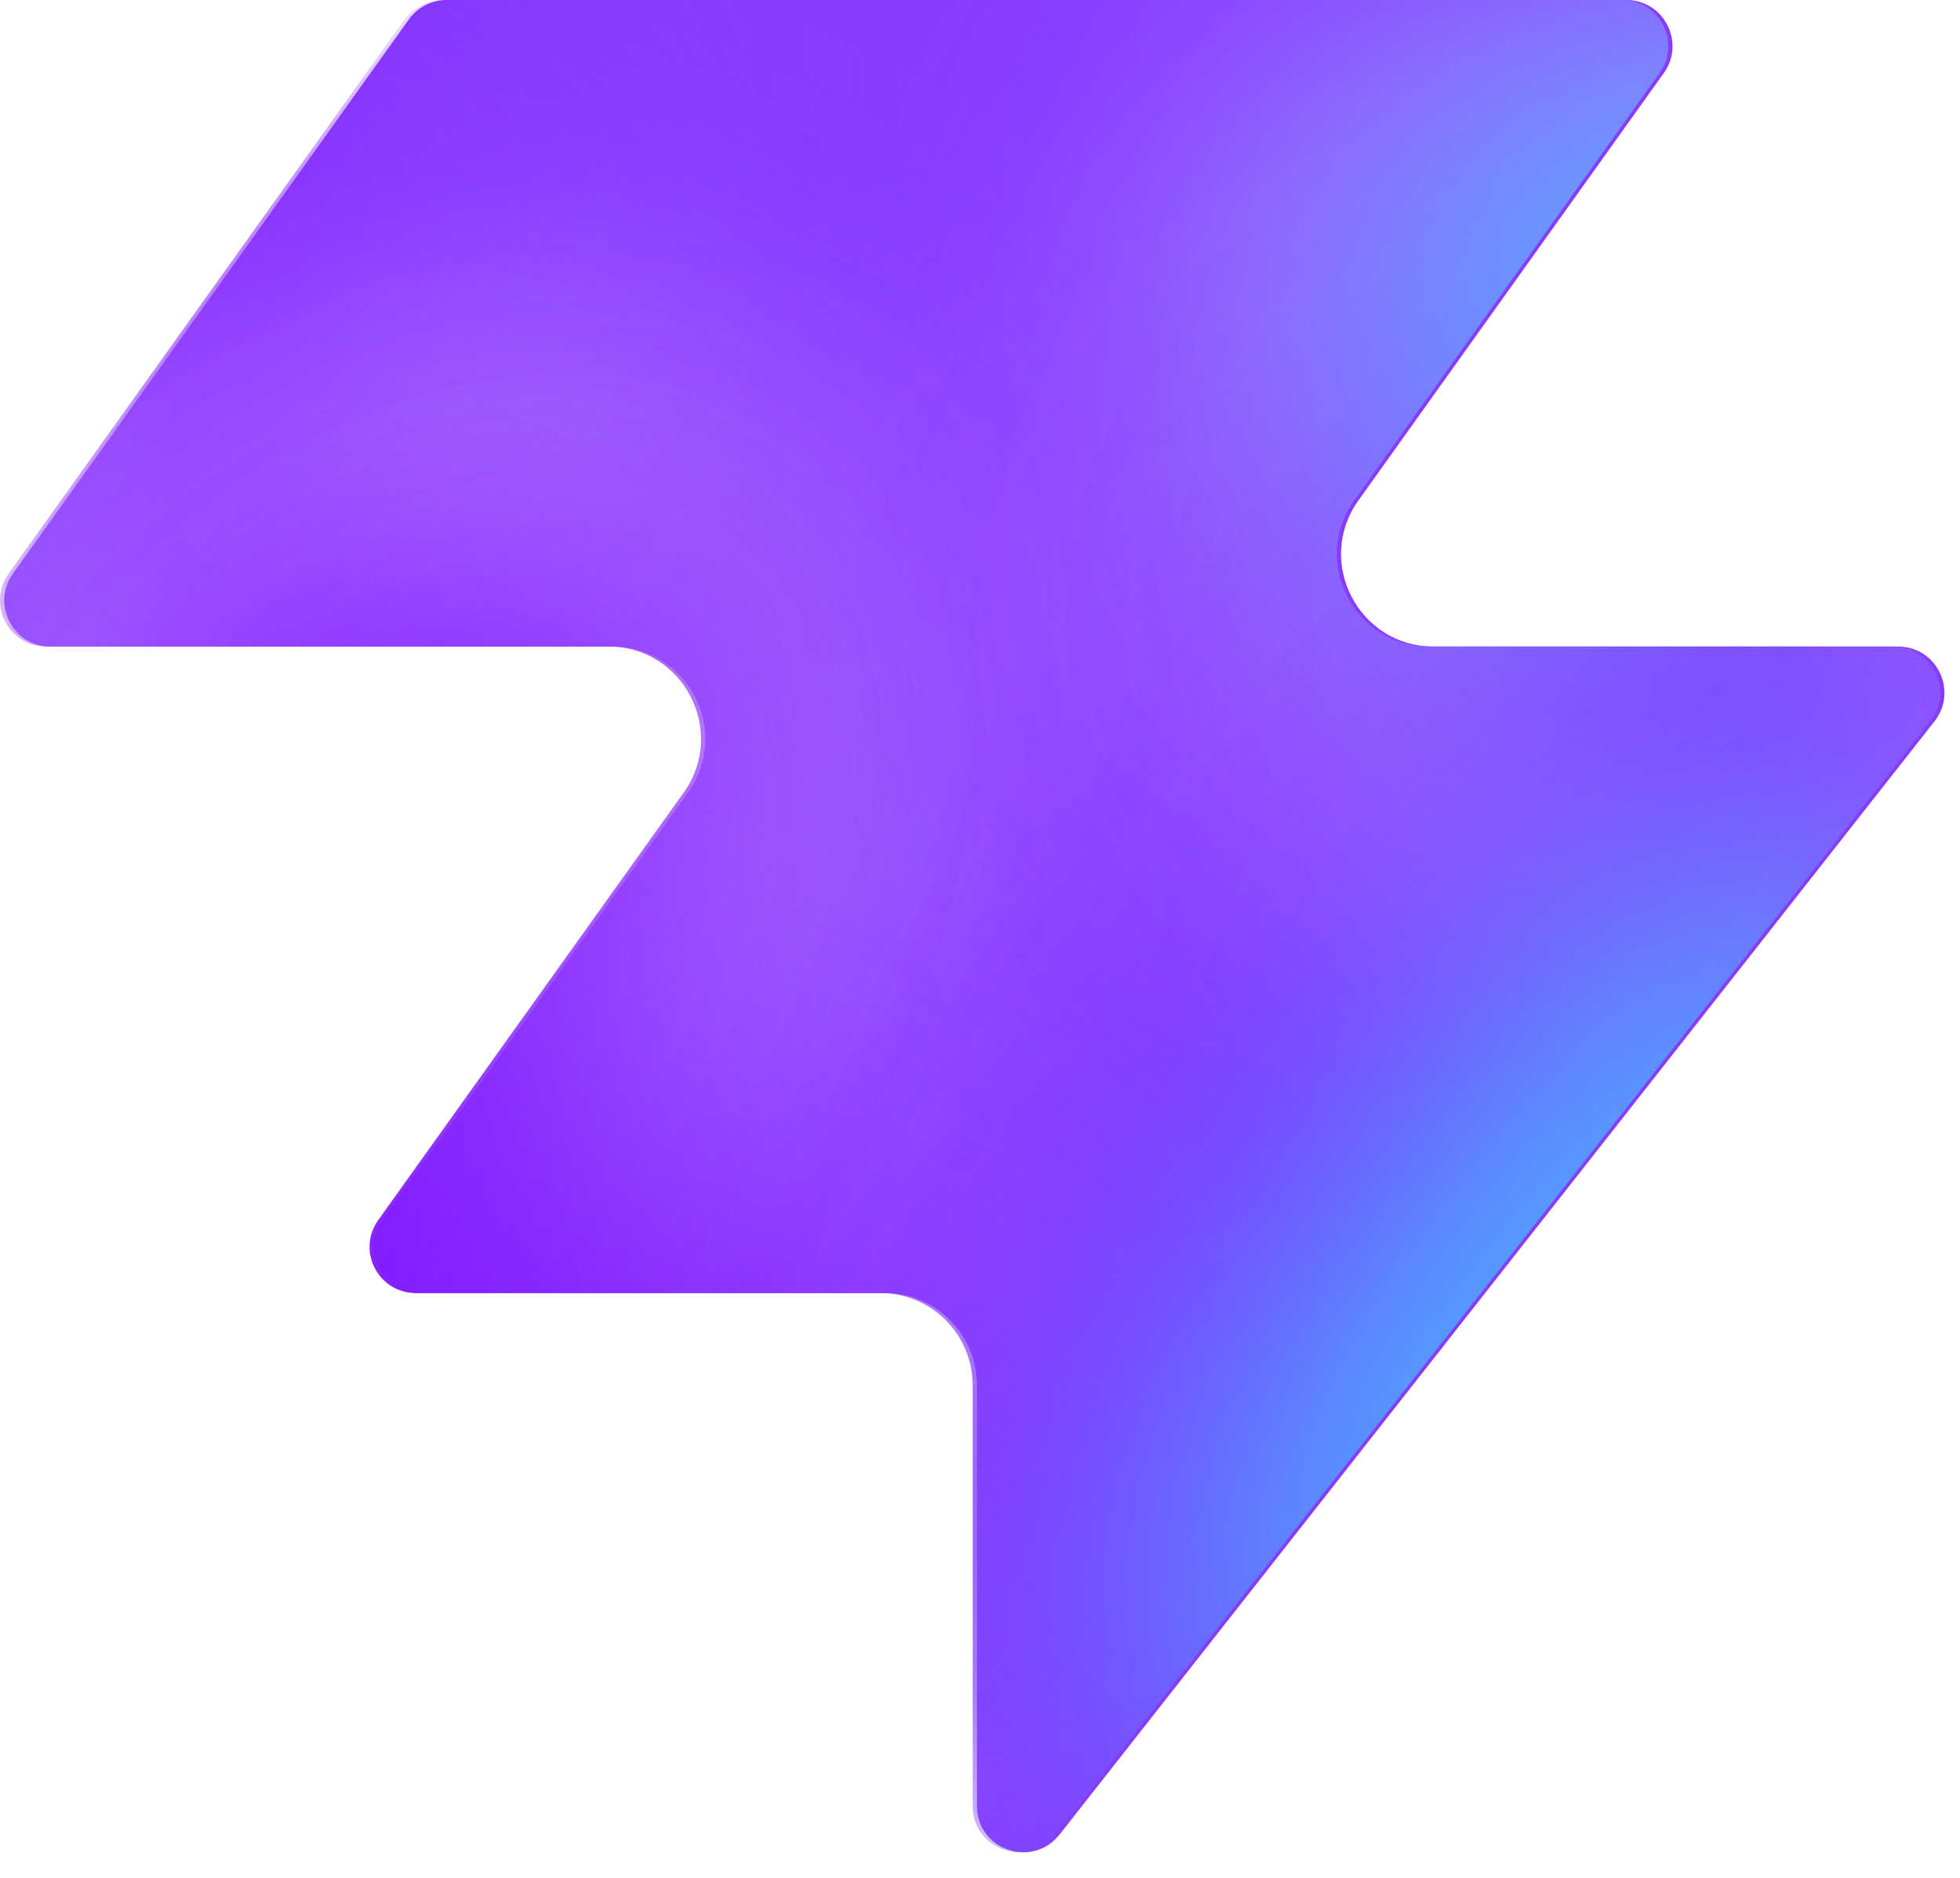
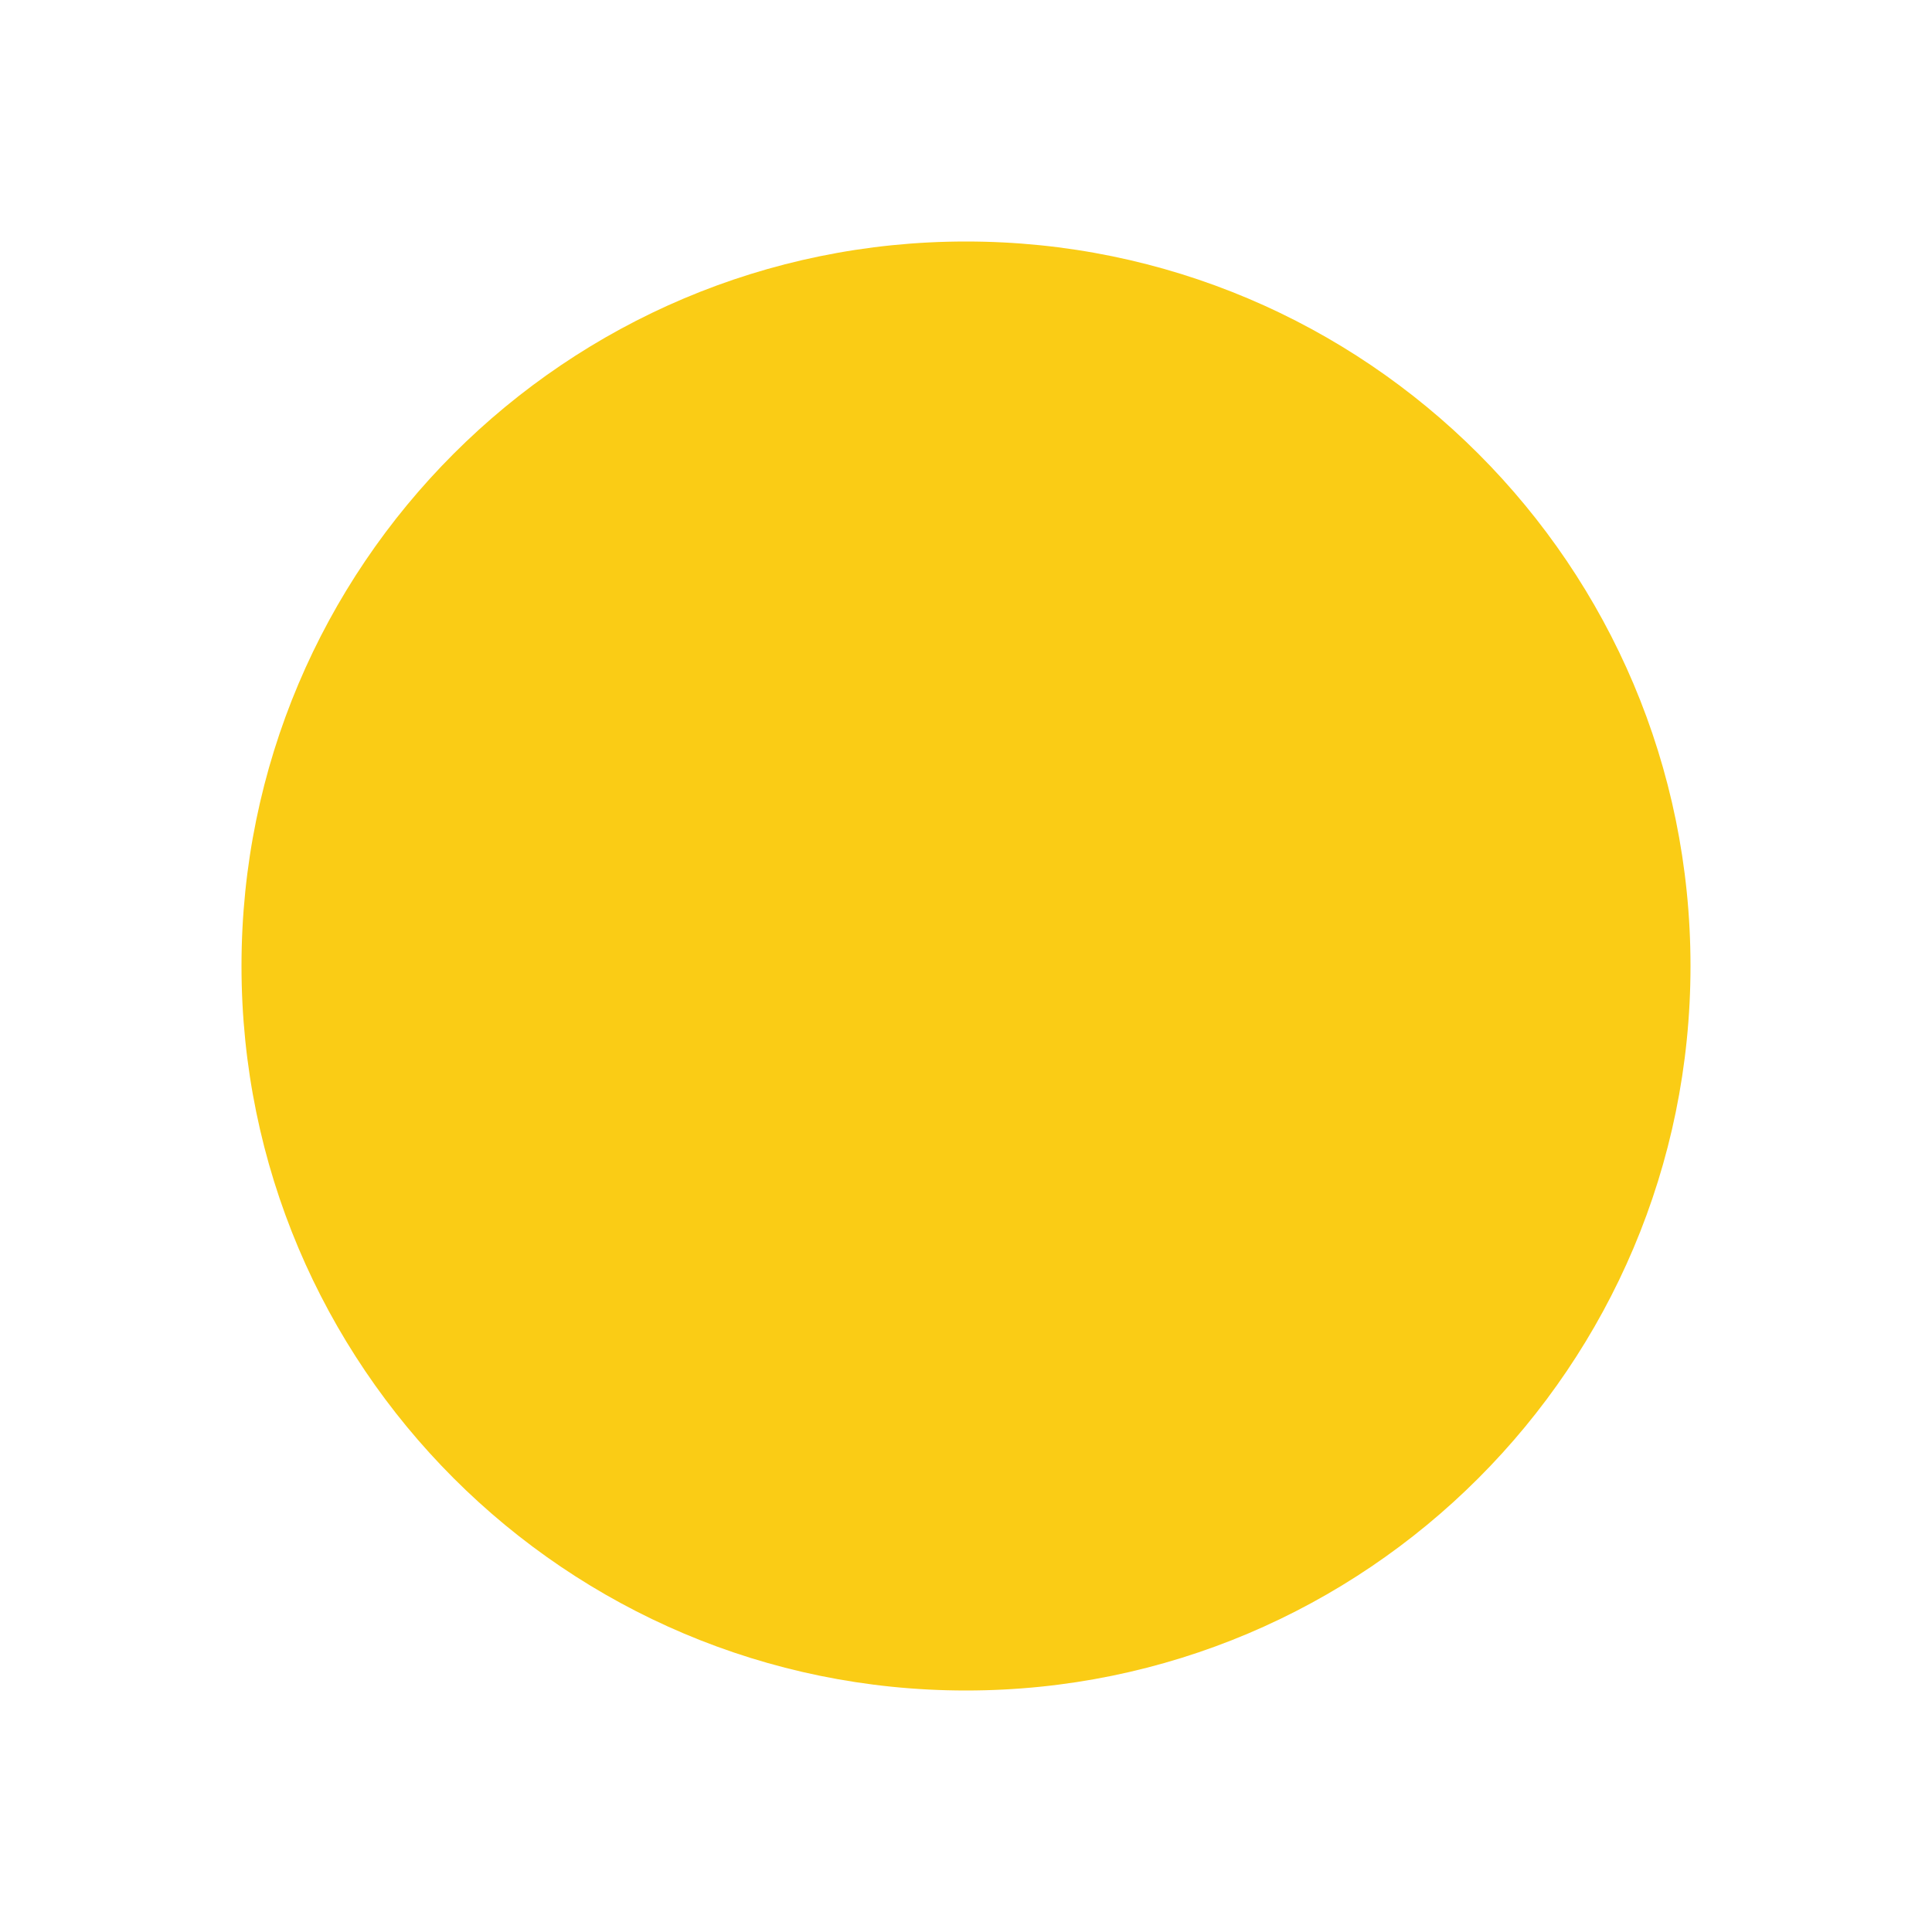
- <svg xmlns="http://www.w3.org/2000/svg" width="48" height="46" fill="none" viewBox="0 0 48 46">
-   <path fill="#863bff" d="M25.946 44.938c-.664.845-2.021.375-2.021-.698V33.937a2.26 2.26 0 0 0-2.262-2.262H10.287c-.92 0-1.456-1.04-.92-1.788l7.48-10.471c1.07-1.497 0-3.578-1.842-3.578H1.237c-.92 0-1.456-1.04-.92-1.788L10.013.474c.214-.297.556-.474.92-.474h28.894c.92 0 1.456 1.04.92 1.788l-7.48 10.471c-1.07 1.498 0 3.579 1.842 3.579h11.377c.943 0 1.473 1.088.89 1.83L25.947 44.94z" style="fill:#863bff;fill:color(display-p3 .525 .23 1);fill-opacity:1" />
-   <mask id="a" width="48" height="46" x="0" y="0" maskUnits="userSpaceOnUse" style="mask-type:alpha">
-     <path fill="#000" d="M25.842 44.938c-.664.844-2.021.375-2.021-.698V33.937a2.26 2.26 0 0 0-2.262-2.262H10.183c-.92 0-1.456-1.04-.92-1.788l7.48-10.471c1.07-1.498 0-3.579-1.842-3.579H1.133c-.92 0-1.456-1.04-.92-1.787L9.91.473c.214-.297.556-.474.92-.474h28.894c.92 0 1.456 1.04.92 1.788l-7.48 10.471c-1.07 1.498 0 3.578 1.842 3.578h11.377c.943 0 1.473 1.088.89 1.832L25.843 44.94z" style="fill:#000;fill-opacity:1" />
-   </mask>
-   <g mask="url(#a)">
-     <g filter="url(#b)">
-       <ellipse cx="5.508" cy="14.704" fill="#ede6ff" rx="5.508" ry="14.704" style="fill:#ede6ff;fill:color(display-p3 .927 .903 1);fill-opacity:1" transform="matrix(.00324 1 1 -.00324 -4.47 31.516)" />
-     </g>
-     <g filter="url(#c)">
-       <ellipse cx="10.399" cy="29.851" fill="#ede6ff" rx="10.399" ry="29.851" style="fill:#ede6ff;fill:color(display-p3 .927 .903 1);fill-opacity:1" transform="matrix(.00324 1 1 -.00324 -39.328 7.883)" />
-     </g>
-     <g filter="url(#d)">
-       <ellipse cx="5.508" cy="30.487" fill="#7e14ff" rx="5.508" ry="30.487" style="fill:#7e14ff;fill:color(display-p3 .492 .077 1);fill-opacity:1" transform="rotate(89.814 -25.913 -14.639)scale(1 -1)" />
-     </g>
-     <g filter="url(#e)">
-       <ellipse cx="5.508" cy="30.599" fill="#7e14ff" rx="5.508" ry="30.599" style="fill:#7e14ff;fill:color(display-p3 .492 .077 1);fill-opacity:1" transform="rotate(89.814 -32.644 -3.334)scale(1 -1)" />
-     </g>
-     <g filter="url(#f)">
-       <ellipse cx="5.508" cy="30.599" fill="#7e14ff" rx="5.508" ry="30.599" style="fill:#7e14ff;fill:color(display-p3 .492 .077 1);fill-opacity:1" transform="matrix(.00324 1 1 -.00324 -34.34 30.47)" />
-     </g>
-     <g filter="url(#g)">
-       <ellipse cx="14.072" cy="22.078" fill="#ede6ff" rx="14.072" ry="22.078" style="fill:#ede6ff;fill:color(display-p3 .927 .903 1);fill-opacity:1" transform="rotate(93.35 24.506 48.493)scale(-1 1)" />
-     </g>
-     <g filter="url(#h)">
-       <ellipse cx="3.47" cy="21.501" fill="#7e14ff" rx="3.47" ry="21.501" style="fill:#7e14ff;fill:color(display-p3 .492 .077 1);fill-opacity:1" transform="rotate(89.009 28.708 47.59)scale(-1 1)" />
-     </g>
-     <g filter="url(#i)">
-       <ellipse cx="3.47" cy="21.501" fill="#7e14ff" rx="3.47" ry="21.501" style="fill:#7e14ff;fill:color(display-p3 .492 .077 1);fill-opacity:1" transform="rotate(89.009 28.708 47.59)scale(-1 1)" />
-     </g>
-     <g filter="url(#j)">
-       <ellipse cx=".387" cy="8.972" fill="#7e14ff" rx="4.407" ry="29.108" style="fill:#7e14ff;fill:color(display-p3 .492 .077 1);fill-opacity:1" transform="rotate(39.51 .387 8.972)" />
-     </g>
-     <g filter="url(#k)">
-       <ellipse cx="47.523" cy="-6.092" fill="#7e14ff" rx="4.407" ry="29.108" style="fill:#7e14ff;fill:color(display-p3 .492 .077 1);fill-opacity:1" transform="rotate(37.892 47.523 -6.092)" />
-     </g>
-     <g filter="url(#l)">
-       <ellipse cx="41.412" cy="6.333" fill="#47bfff" rx="5.971" ry="9.665" style="fill:#47bfff;fill:color(display-p3 .28 .748 1);fill-opacity:1" transform="rotate(37.892 41.412 6.333)" />
-     </g>
-     <g filter="url(#m)">
-       <ellipse cx="-1.879" cy="38.332" fill="#7e14ff" rx="4.407" ry="29.108" style="fill:#7e14ff;fill:color(display-p3 .492 .077 1);fill-opacity:1" transform="rotate(37.892 -1.88 38.332)" />
-     </g>
-     <g filter="url(#n)">
-       <ellipse cx="-1.879" cy="38.332" fill="#7e14ff" rx="4.407" ry="29.108" style="fill:#7e14ff;fill:color(display-p3 .492 .077 1);fill-opacity:1" transform="rotate(37.892 -1.88 38.332)" />
-     </g>
-     <g filter="url(#o)">
-       <ellipse cx="35.651" cy="29.907" fill="#7e14ff" rx="4.407" ry="29.108" style="fill:#7e14ff;fill:color(display-p3 .492 .077 1);fill-opacity:1" transform="rotate(37.892 35.651 29.907)" />
-     </g>
-     <g filter="url(#p)">
-       <ellipse cx="38.418" cy="32.4" fill="#47bfff" rx="5.971" ry="15.297" style="fill:#47bfff;fill:color(display-p3 .28 .748 1);fill-opacity:1" transform="rotate(37.892 38.418 32.4)" />
-     </g>
-   </g>
-   <defs>
-     <filter id="b" width="60.045" height="41.654" x="-19.77" y="16.149" color-interpolation-filters="sRGB" filterUnits="userSpaceOnUse">
-       <feFlood flood-opacity="0" result="BackgroundImageFix" />
-       <feBlend in="SourceGraphic" in2="BackgroundImageFix" result="shape" />
-       <feGaussianBlur result="effect1_foregroundBlur_2002_17158" stdDeviation="7.659" />
-     </filter>
-     <filter id="c" width="90.34" height="51.437" x="-54.613" y="-7.533" color-interpolation-filters="sRGB" filterUnits="userSpaceOnUse">
-       <feFlood flood-opacity="0" result="BackgroundImageFix" />
-       <feBlend in="SourceGraphic" in2="BackgroundImageFix" result="shape" />
-       <feGaussianBlur result="effect1_foregroundBlur_2002_17158" stdDeviation="7.659" />
-     </filter>
-     <filter id="d" width="79.355" height="29.4" x="-49.64" y="2.03" color-interpolation-filters="sRGB" filterUnits="userSpaceOnUse">
-       <feFlood flood-opacity="0" result="BackgroundImageFix" />
-       <feBlend in="SourceGraphic" in2="BackgroundImageFix" result="shape" />
-       <feGaussianBlur result="effect1_foregroundBlur_2002_17158" stdDeviation="4.596" />
-     </filter>
-     <filter id="e" width="79.579" height="29.4" x="-45.045" y="20.029" color-interpolation-filters="sRGB" filterUnits="userSpaceOnUse">
-       <feFlood flood-opacity="0" result="BackgroundImageFix" />
-       <feBlend in="SourceGraphic" in2="BackgroundImageFix" result="shape" />
-       <feGaussianBlur result="effect1_foregroundBlur_2002_17158" stdDeviation="4.596" />
-     </filter>
-     <filter id="f" width="79.579" height="29.4" x="-43.513" y="21.178" color-interpolation-filters="sRGB" filterUnits="userSpaceOnUse">
-       <feFlood flood-opacity="0" result="BackgroundImageFix" />
-       <feBlend in="SourceGraphic" in2="BackgroundImageFix" result="shape" />
-       <feGaussianBlur result="effect1_foregroundBlur_2002_17158" stdDeviation="4.596" />
-     </filter>
-     <filter id="g" width="74.749" height="58.852" x="15.756" y="-17.901" color-interpolation-filters="sRGB" filterUnits="userSpaceOnUse">
-       <feFlood flood-opacity="0" result="BackgroundImageFix" />
-       <feBlend in="SourceGraphic" in2="BackgroundImageFix" result="shape" />
-       <feGaussianBlur result="effect1_foregroundBlur_2002_17158" stdDeviation="7.659" />
-     </filter>
-     <filter id="h" width="61.377" height="25.362" x="23.548" y="2.284" color-interpolation-filters="sRGB" filterUnits="userSpaceOnUse">
-       <feFlood flood-opacity="0" result="BackgroundImageFix" />
-       <feBlend in="SourceGraphic" in2="BackgroundImageFix" result="shape" />
-       <feGaussianBlur result="effect1_foregroundBlur_2002_17158" stdDeviation="4.596" />
-     </filter>
-     <filter id="i" width="61.377" height="25.362" x="23.548" y="2.284" color-interpolation-filters="sRGB" filterUnits="userSpaceOnUse">
-       <feFlood flood-opacity="0" result="BackgroundImageFix" />
-       <feBlend in="SourceGraphic" in2="BackgroundImageFix" result="shape" />
-       <feGaussianBlur result="effect1_foregroundBlur_2002_17158" stdDeviation="4.596" />
-     </filter>
-     <filter id="j" width="56.045" height="63.649" x="-27.636" y="-22.853" color-interpolation-filters="sRGB" filterUnits="userSpaceOnUse">
-       <feFlood flood-opacity="0" result="BackgroundImageFix" />
-       <feBlend in="SourceGraphic" in2="BackgroundImageFix" result="shape" />
-       <feGaussianBlur result="effect1_foregroundBlur_2002_17158" stdDeviation="4.596" />
-     </filter>
-     <filter id="k" width="54.814" height="64.646" x="20.116" y="-38.415" color-interpolation-filters="sRGB" filterUnits="userSpaceOnUse">
-       <feFlood flood-opacity="0" result="BackgroundImageFix" />
-       <feBlend in="SourceGraphic" in2="BackgroundImageFix" result="shape" />
-       <feGaussianBlur result="effect1_foregroundBlur_2002_17158" stdDeviation="4.596" />
-     </filter>
-     <filter id="l" width="33.541" height="35.313" x="24.641" y="-11.323" color-interpolation-filters="sRGB" filterUnits="userSpaceOnUse">
-       <feFlood flood-opacity="0" result="BackgroundImageFix" />
-       <feBlend in="SourceGraphic" in2="BackgroundImageFix" result="shape" />
-       <feGaussianBlur result="effect1_foregroundBlur_2002_17158" stdDeviation="4.596" />
-     </filter>
-     <filter id="m" width="54.814" height="64.646" x="-29.286" y="6.009" color-interpolation-filters="sRGB" filterUnits="userSpaceOnUse">
-       <feFlood flood-opacity="0" result="BackgroundImageFix" />
-       <feBlend in="SourceGraphic" in2="BackgroundImageFix" result="shape" />
-       <feGaussianBlur result="effect1_foregroundBlur_2002_17158" stdDeviation="4.596" />
-     </filter>
-     <filter id="n" width="54.814" height="64.646" x="-29.286" y="6.009" color-interpolation-filters="sRGB" filterUnits="userSpaceOnUse">
-       <feFlood flood-opacity="0" result="BackgroundImageFix" />
-       <feBlend in="SourceGraphic" in2="BackgroundImageFix" result="shape" />
-       <feGaussianBlur result="effect1_foregroundBlur_2002_17158" stdDeviation="4.596" />
-     </filter>
-     <filter id="o" width="54.814" height="64.646" x="8.244" y="-2.416" color-interpolation-filters="sRGB" filterUnits="userSpaceOnUse">
-       <feFlood flood-opacity="0" result="BackgroundImageFix" />
-       <feBlend in="SourceGraphic" in2="BackgroundImageFix" result="shape" />
-       <feGaussianBlur result="effect1_foregroundBlur_2002_17158" stdDeviation="4.596" />
-     </filter>
-     <filter id="p" width="39.409" height="43.623" x="18.713" y="10.588" color-interpolation-filters="sRGB" filterUnits="userSpaceOnUse">
-       <feFlood flood-opacity="0" result="BackgroundImageFix" />
-       <feBlend in="SourceGraphic" in2="BackgroundImageFix" result="shape" />
-       <feGaussianBlur result="effect1_foregroundBlur_2002_17158" stdDeviation="4.596" />
-     </filter>
-   </defs>
+ <svg xmlns="http://www.w3.org/2000/svg" viewBox="0 0 64 64">
+   <circle cx="32" cy="32" r="24" fill="#facc15" />
</svg>
